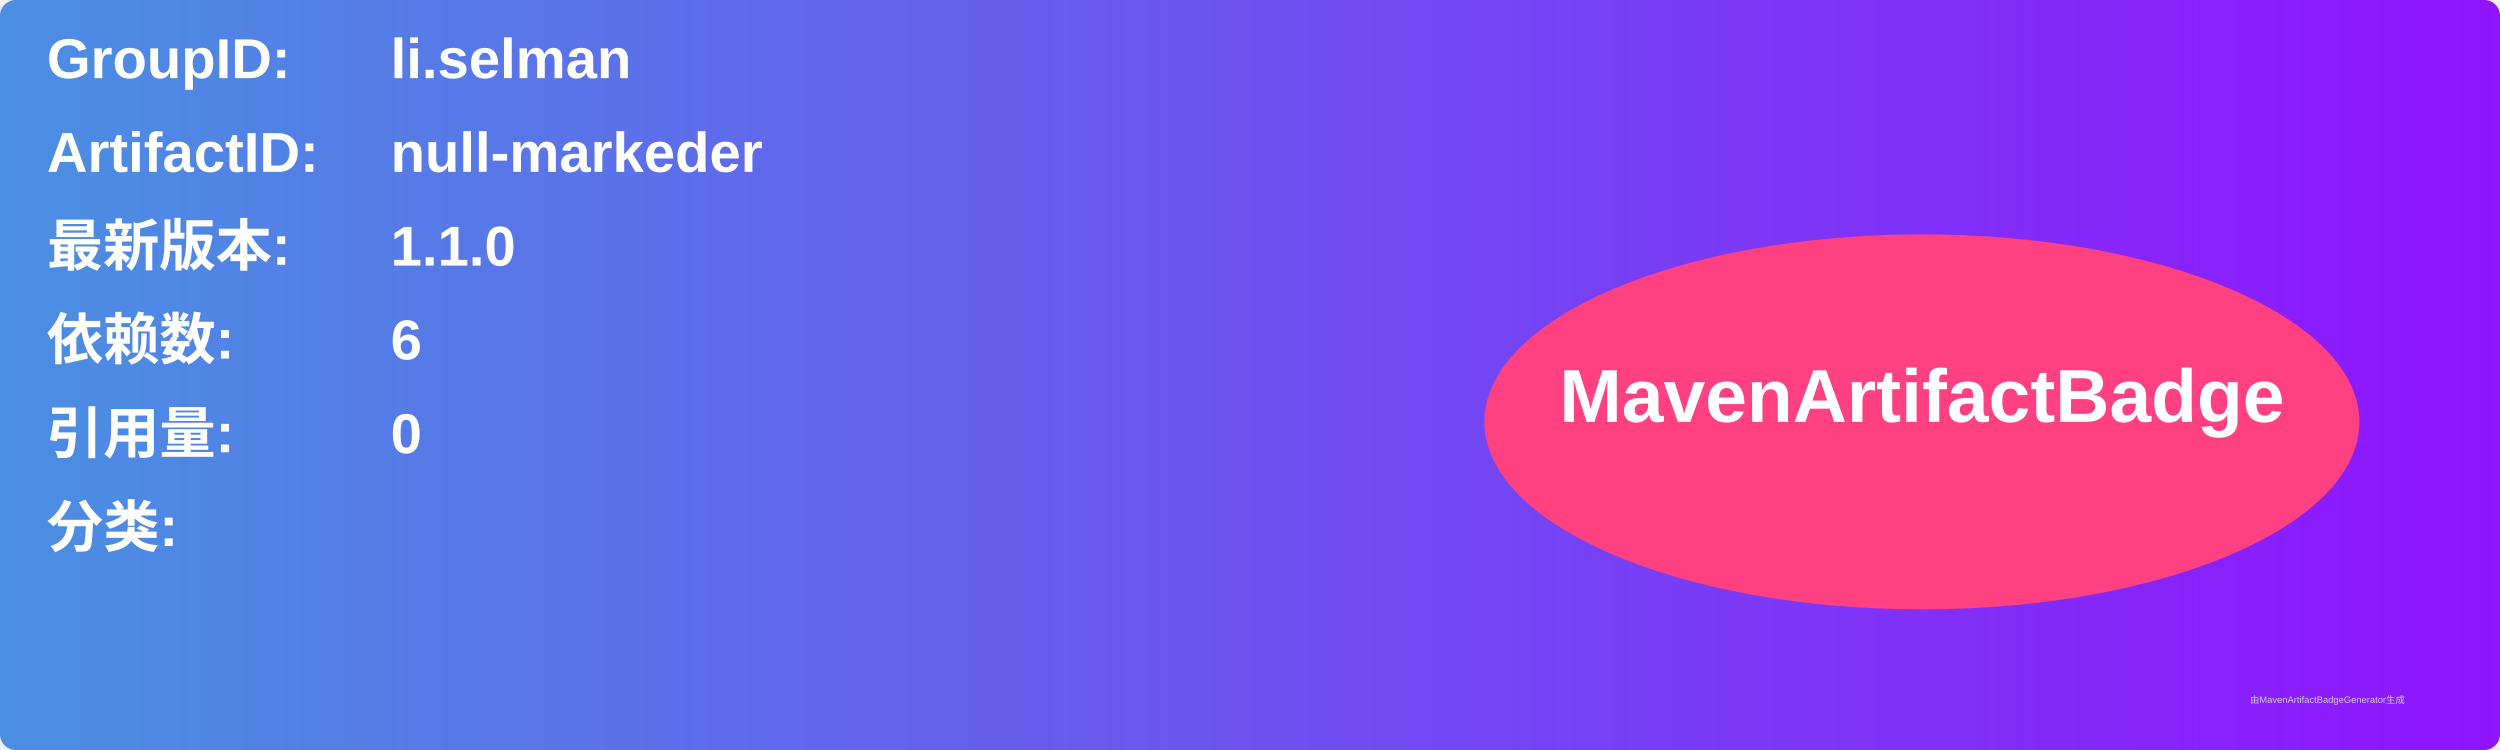
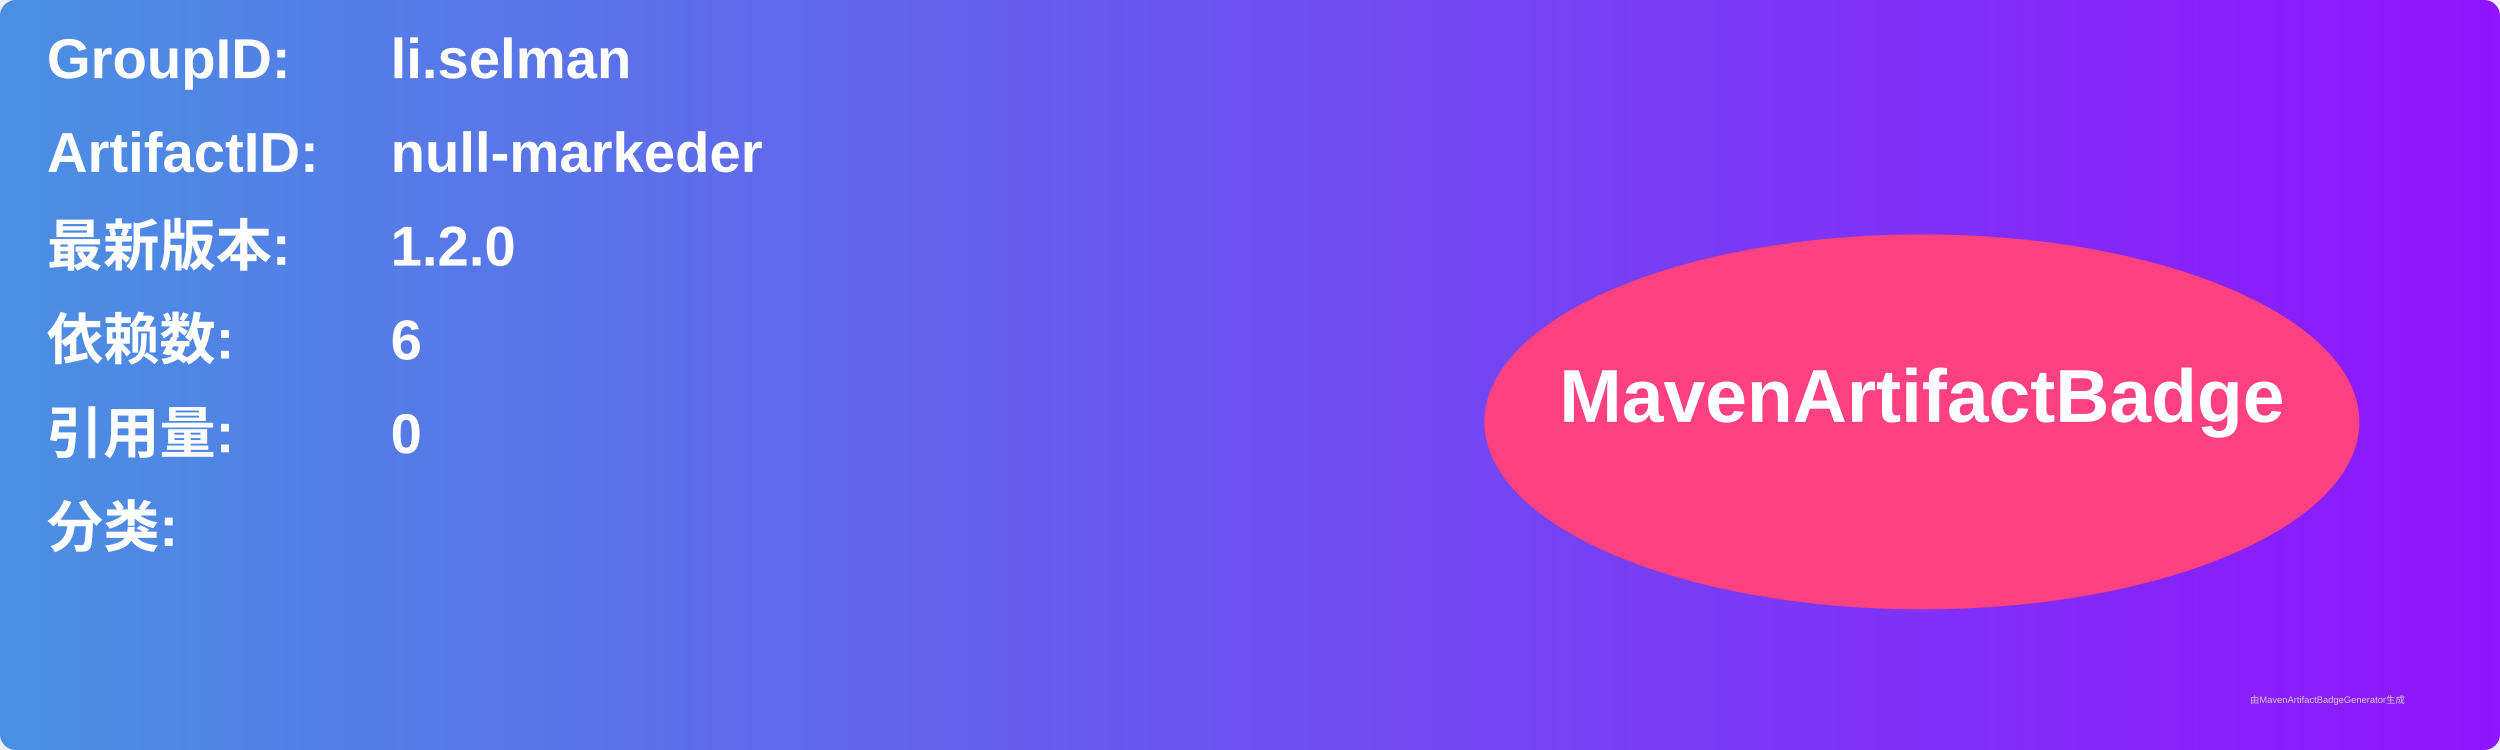
<svg xmlns="http://www.w3.org/2000/svg" width="800" height="240" viewBox="0 0 800 240">
  <linearGradient id="grad" x1="0%" y1="0%" x2="100%" y2="0%">
    <stop offset="0%" stop-color="#4a90e2" />
    <stop offset="100%" stop-color="#9013fe" />
  </linearGradient>
  <rect width="100%" height="100%" rx="5" ry="5" fill="url(#grad)" />
  <g transform="translate(15, 15)">
    <text x="0" y="10" font-family="Arial" font-size="18" fill="white" font-weight="bold" width="260">GroupID:</text>
    <text x="110" y="10" font-family="Arial" font-size="18" fill="white" font-weight="bold" width="460">li.selman</text>
    <text x="0" y="40" font-family="Arial" font-size="18" fill="white" font-weight="bold" width="260">ArtifactID:</text>
    <text x="110" y="40" font-family="Arial" font-size="18" fill="white" font-weight="bold" width="460">null-markeder</text>
    <text x="0" y="70" font-family="Arial" font-size="18" fill="white" font-weight="bold">最新版本:</text>
    <text x="110" y="70" font-family="Arial" font-size="18" fill="white" font-weight="bold">
-       <tspan font-weight="bold">1.1.0</tspan>
+       <tspan font-weight="bold">1.2.0</tspan>
    </text>
    <text x="0" y="100" font-family="Arial" font-size="18" fill="white" font-weight="bold">依赖数: </text>
    <text x="110" y="100" font-family="Arial" font-size="18" fill="white">
      <tspan font-weight="bold">6</tspan>
    </text>
    <text x="0" y="130" font-family="Arial" font-size="18" fill="white" font-weight="bold">引用量: </text>
    <text x="110" y="130" font-family="Arial" font-size="18" fill="white">
      <tspan font-weight="bold">0</tspan>
    </text>
    <text x="0" y="160" font-family="Arial" font-size="18" fill="white" font-weight="bold">分类:</text>
    <text x="10" y="190" font-family="Arial" font-size="10" fill="white">
      <tspan font-weight="bold" />
    </text>
    <ellipse cx="600" cy="120" rx="140" ry="60" fill="#ff4081" />
    <text x="600" y="120" text-anchor="middle" font-family="Arial" font-size="24" fill="white" font-weight="bold">MavenArtifactBadge</text>
  </g>
  <text x="720" y="225" font-family="Arial" font-size="3" fill="#d0d0d0">由MavenArtifactBadgeGenerator生成</text>
</svg>
